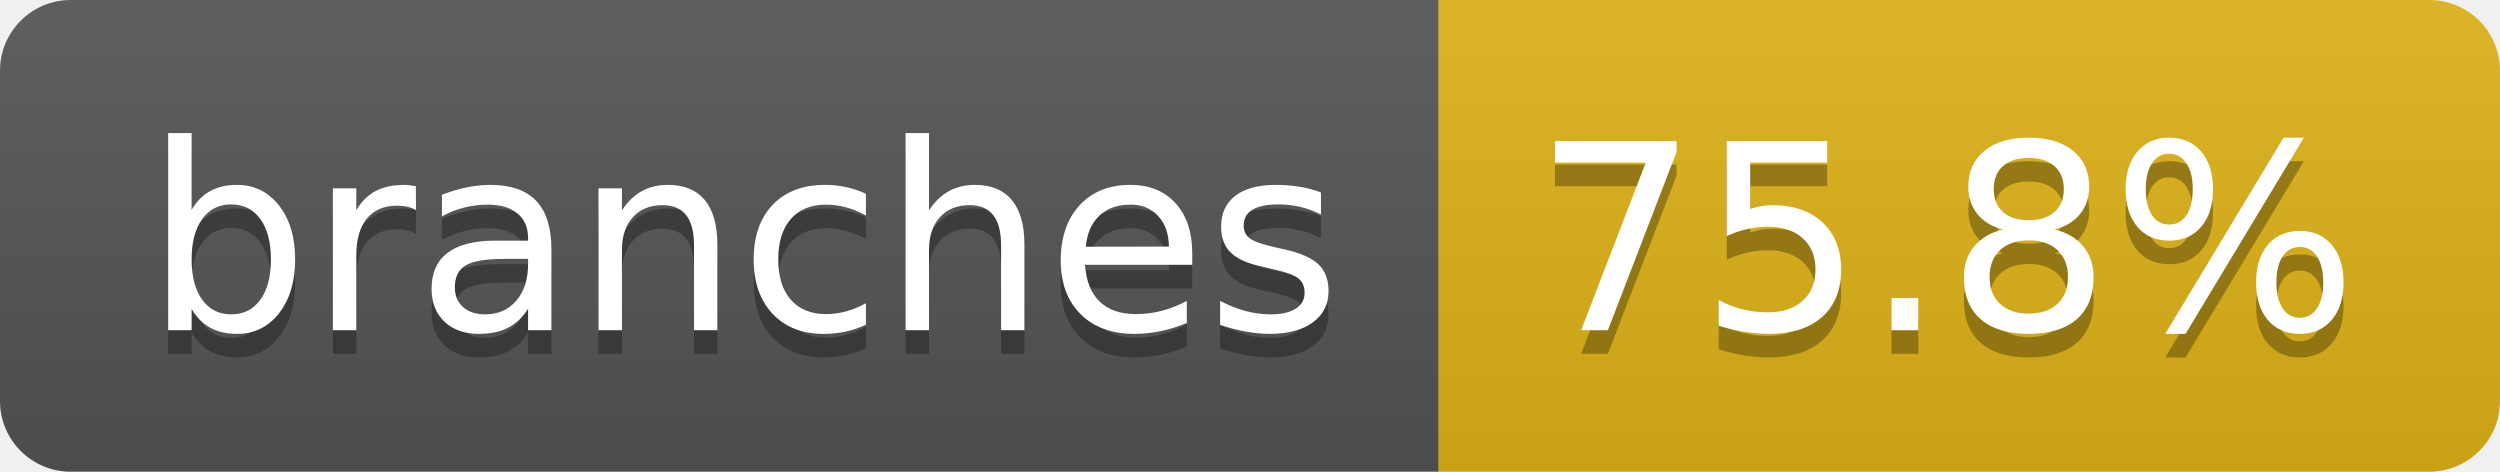
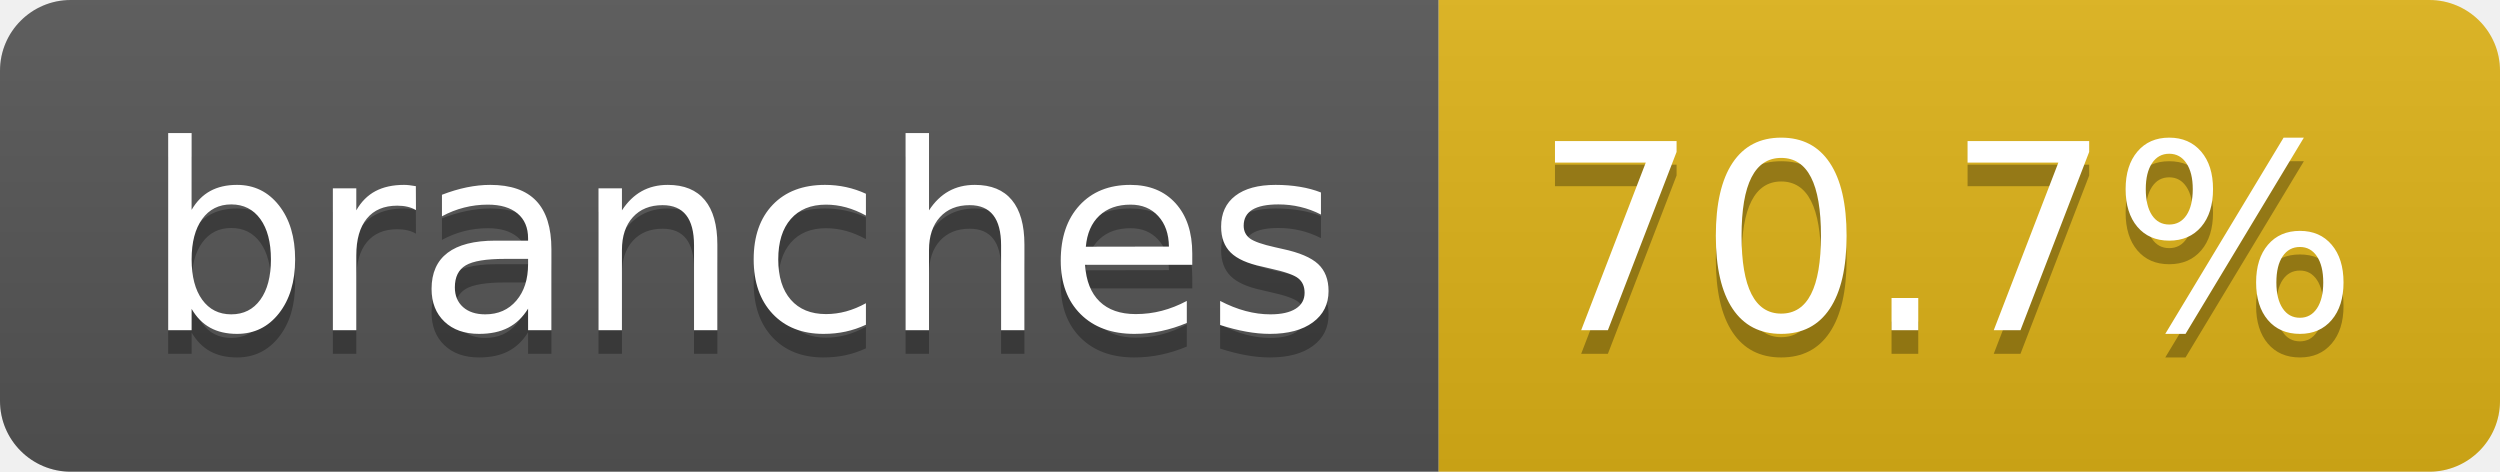
- <svg xmlns="http://www.w3.org/2000/svg" width="106" height="20" role="img" aria-label="branches: 75.8%">
+ <svg xmlns="http://www.w3.org/2000/svg" width="106" height="20" role="img" aria-label="branches: 70.7%">
  <linearGradient id="s" x2="0" y2="100%">
    <stop offset="0" stop-color="#bbb" stop-opacity=".1" />
    <stop offset="1" stop-opacity=".1" />
  </linearGradient>
  <clipPath id="r">
    <rect width="106" height="20" rx="3" fill="#fff" />
  </clipPath>
  <g clip-path="url(#r)">
    <rect width="61" height="20" fill="#555" />
    <rect x="61" width="45" height="20" fill="#dfb317" />
    <rect width="106" height="20" fill="url(#s)" />
  </g>
  <g fill="#fff" text-anchor="middle" font-family="Verdana,Geneva,DejaVu Sans,sans-serif" text-rendering="geometricPrecision" font-size="110">
    <text aria-hidden="true" x="315" y="150" fill="#010101" fill-opacity=".3" transform="scale(.1)" textLength="507">branches</text>
    <text x="315" y="140" transform="scale(.1)" fill="#fff" textLength="507">branches</text>
-     <text aria-hidden="true" x="825" y="150" fill="#010101" fill-opacity=".3" transform="scale(.1)" textLength="350">75.8%</text>
-     <text x="825" y="140" transform="scale(.1)" fill="#fff" textLength="350">75.8%</text>
+     <text aria-hidden="true" x="825" y="150" fill="#010101" fill-opacity=".3" transform="scale(.1)" textLength="350">70.7%</text>
+     <text x="825" y="140" transform="scale(.1)" fill="#fff" textLength="350">70.7%</text>
  </g>
</svg>
